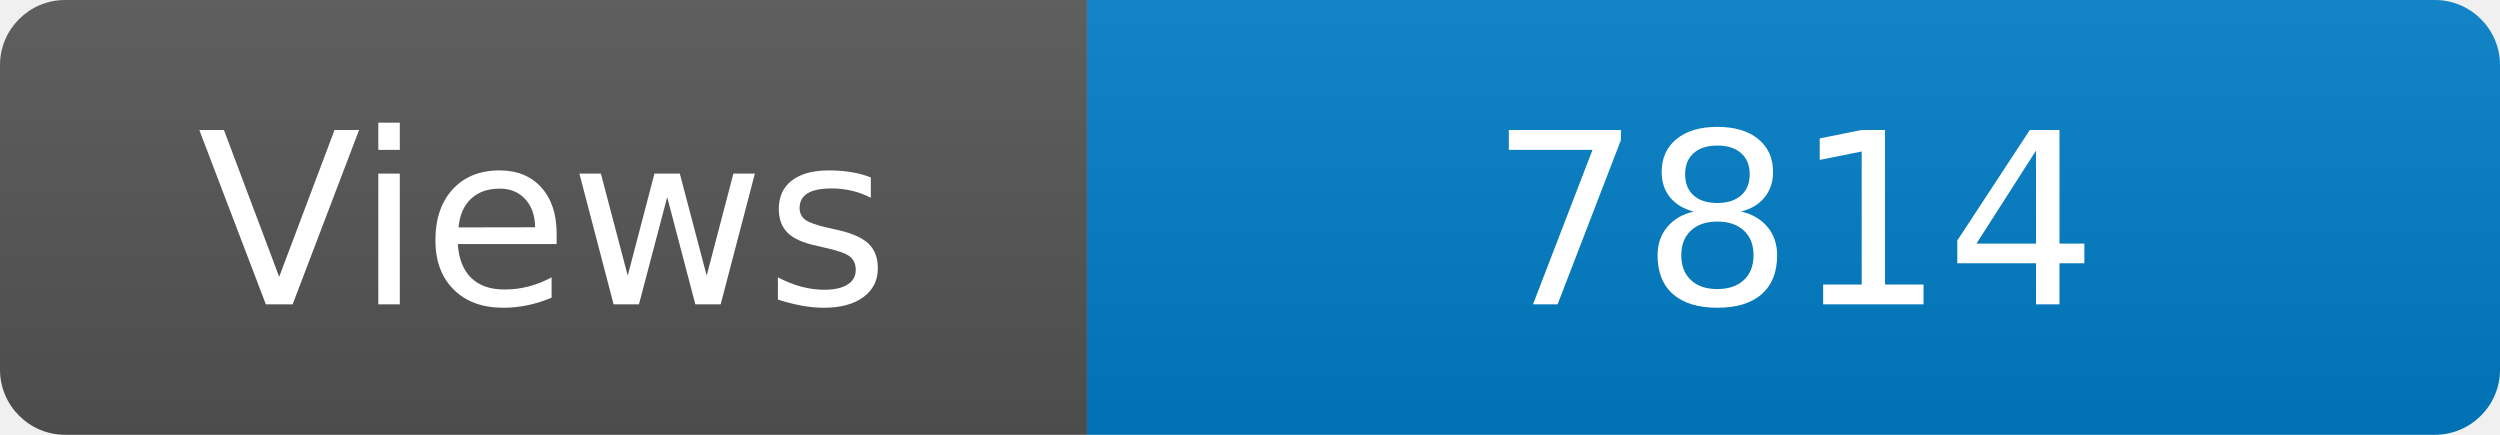
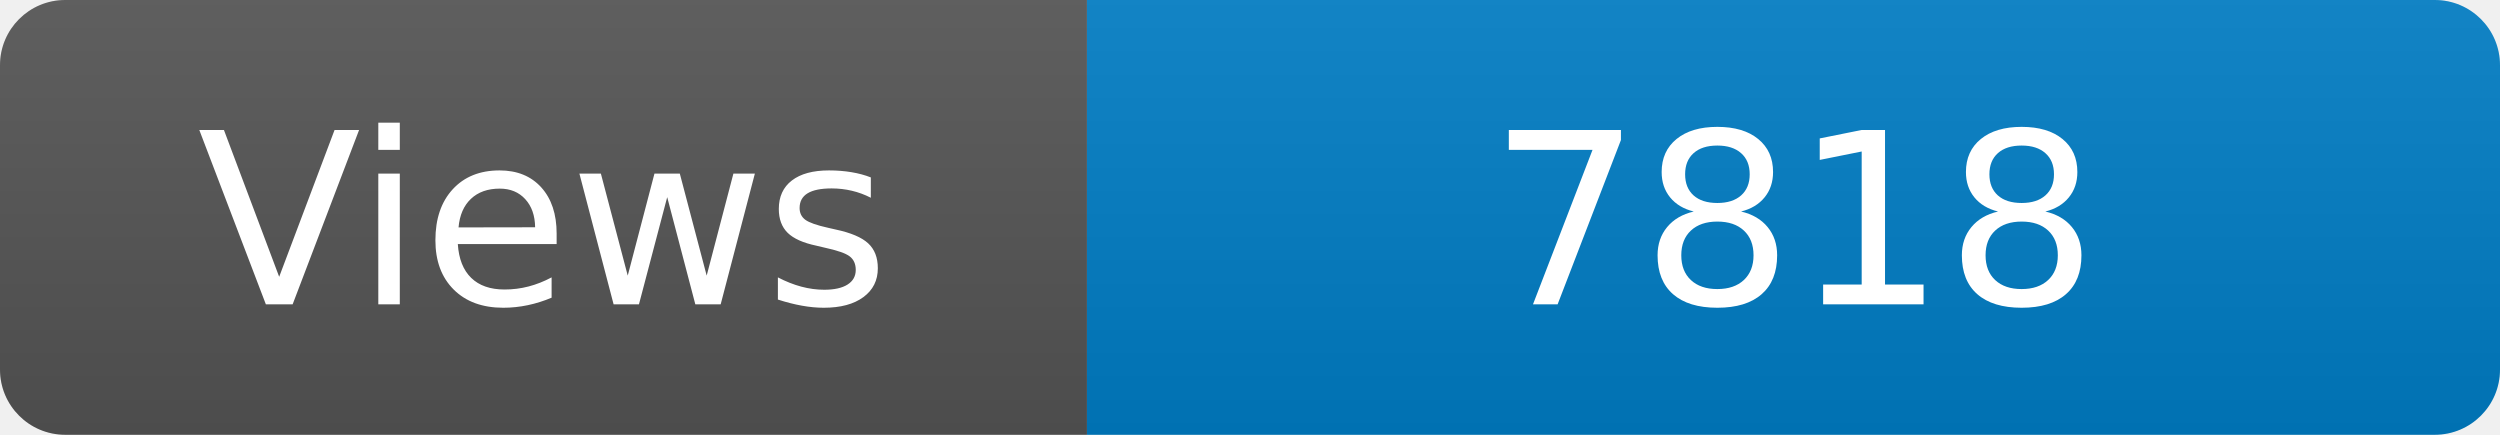
<svg xmlns="http://www.w3.org/2000/svg" width="115" height="20" role="img" aria-label="Maintained?: yes">
  <linearGradient id="s" x2="0" y2="100%">
    <stop offset="0" stop-color="#bbb" stop-opacity=".1" />
    <stop offset="1" stop-opacity=".1" />
  </linearGradient>
  <clipPath id="r">
    <rect width="115" height="20" rx="3" fill="#fff" />
  </clipPath>
  <g clip-path="url(#r)">
    <rect width="50" height="20" fill="#555" />
    <rect x="50" width="160" height="20" fill="#007ec6" />
    <rect width="115" height="20" fill="url(#s)" />
  </g>
  <g fill="#fff" text-anchor="middle" font-family="Verdana,Geneva,DejaVu Sans,sans-serif" font-size="110">
    <text x="250" y="140" transform="scale(.1)" fill="#fff">Views</text>
-     <text x="825" y="140" transform="scale(.1)" fill="#fff">7814</text>
+     <text x="825" y="140" transform="scale(.1)" fill="#fff">7818</text>
  </g>
</svg>
